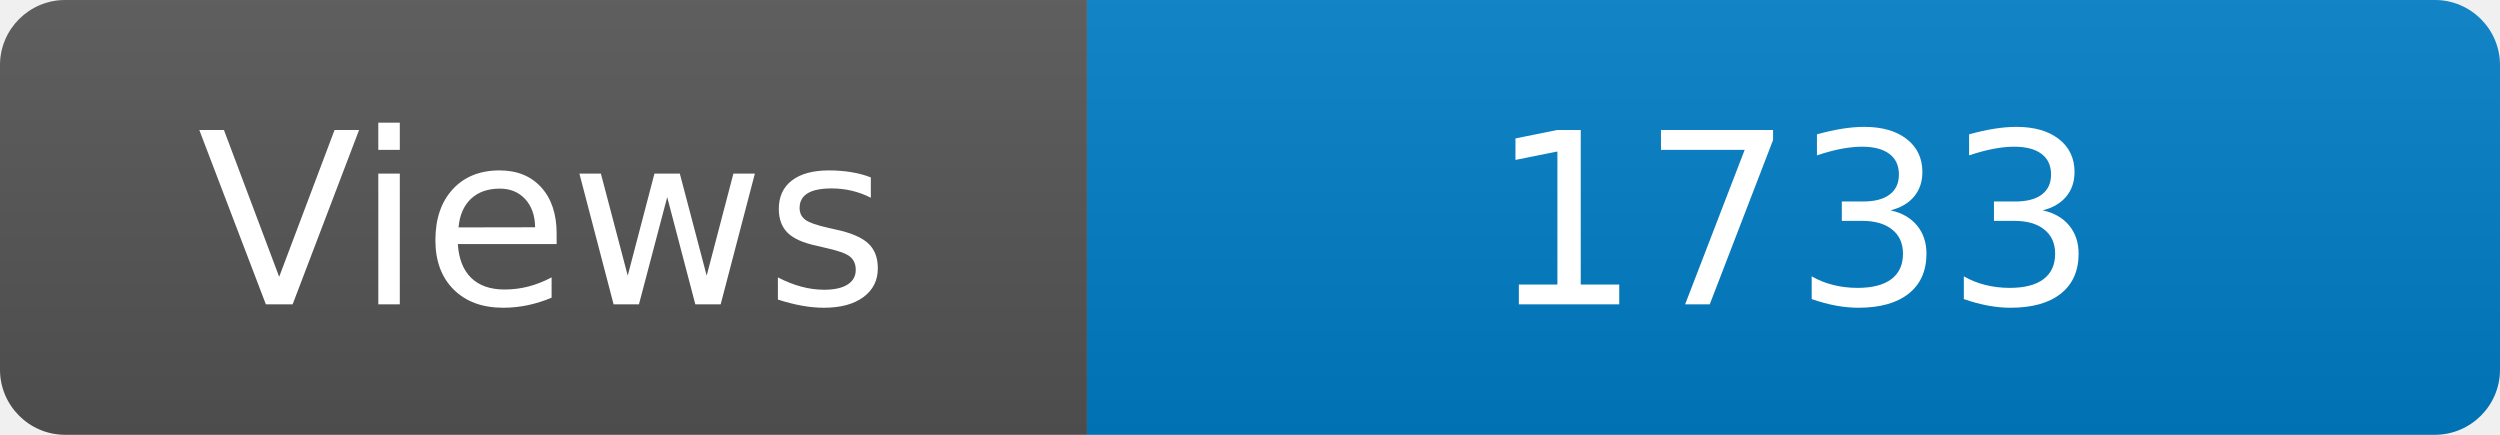
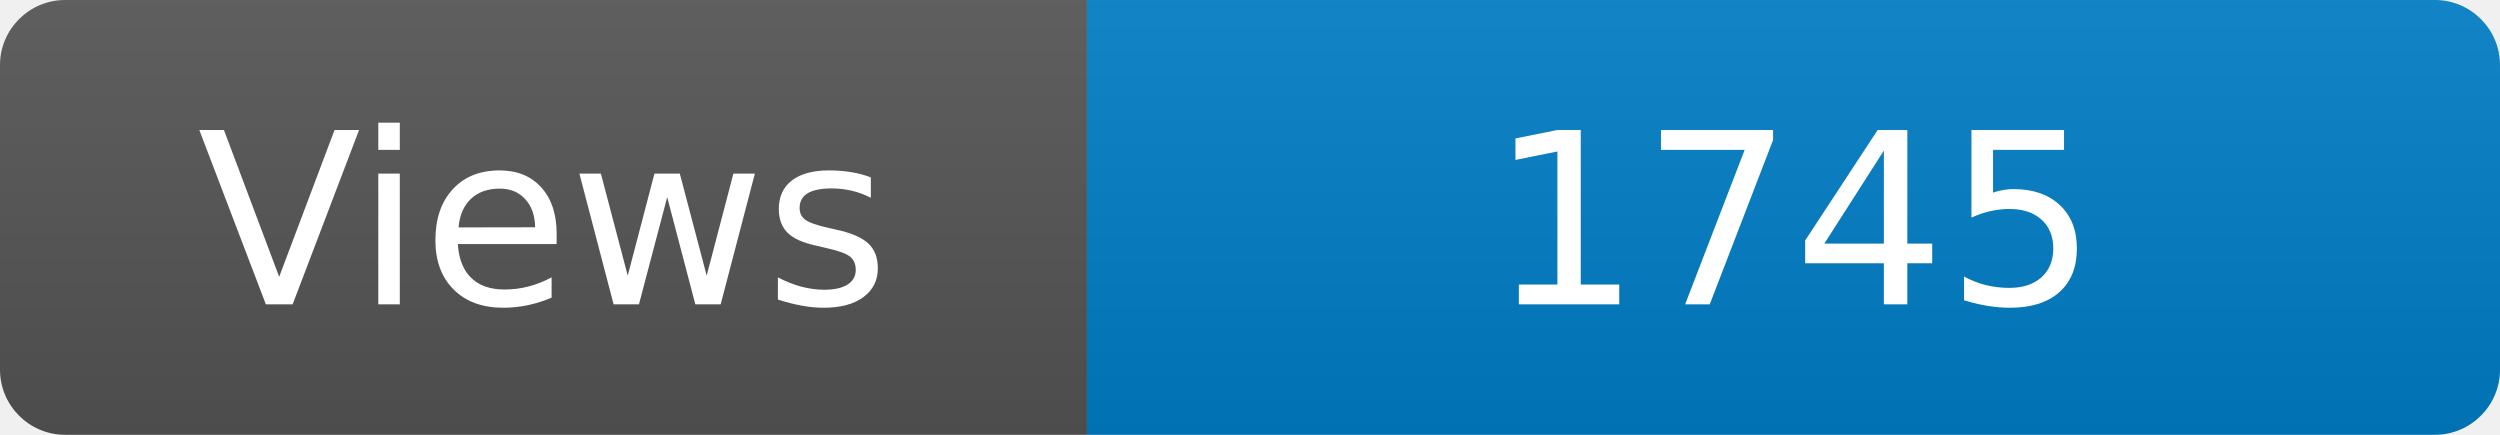
<svg xmlns="http://www.w3.org/2000/svg" width="115" height="20" role="img" aria-label="Maintained?: yes">
  <linearGradient id="s" x2="0" y2="100%">
    <stop offset="0" stop-color="#bbb" stop-opacity=".1" />
    <stop offset="1" stop-opacity=".1" />
  </linearGradient>
  <clipPath id="r">
    <rect width="115" height="20" rx="3" fill="#fff" />
  </clipPath>
  <g clip-path="url(#r)">
    <rect width="50" height="20" fill="#555" />
    <rect x="50" width="160" height="20" fill="#007ec6" />
    <rect width="115" height="20" fill="url(#s)" />
  </g>
  <g fill="#fff" text-anchor="middle" font-family="Verdana,Geneva,DejaVu Sans,sans-serif" font-size="110">
    <text x="250" y="140" transform="scale(.1)" fill="#fff">Views</text>
-     <text x="825" y="140" transform="scale(.1)" fill="#fff">1733</text>
+     <text x="825" y="140" transform="scale(.1)" fill="#fff">1745</text>
  </g>
</svg>
